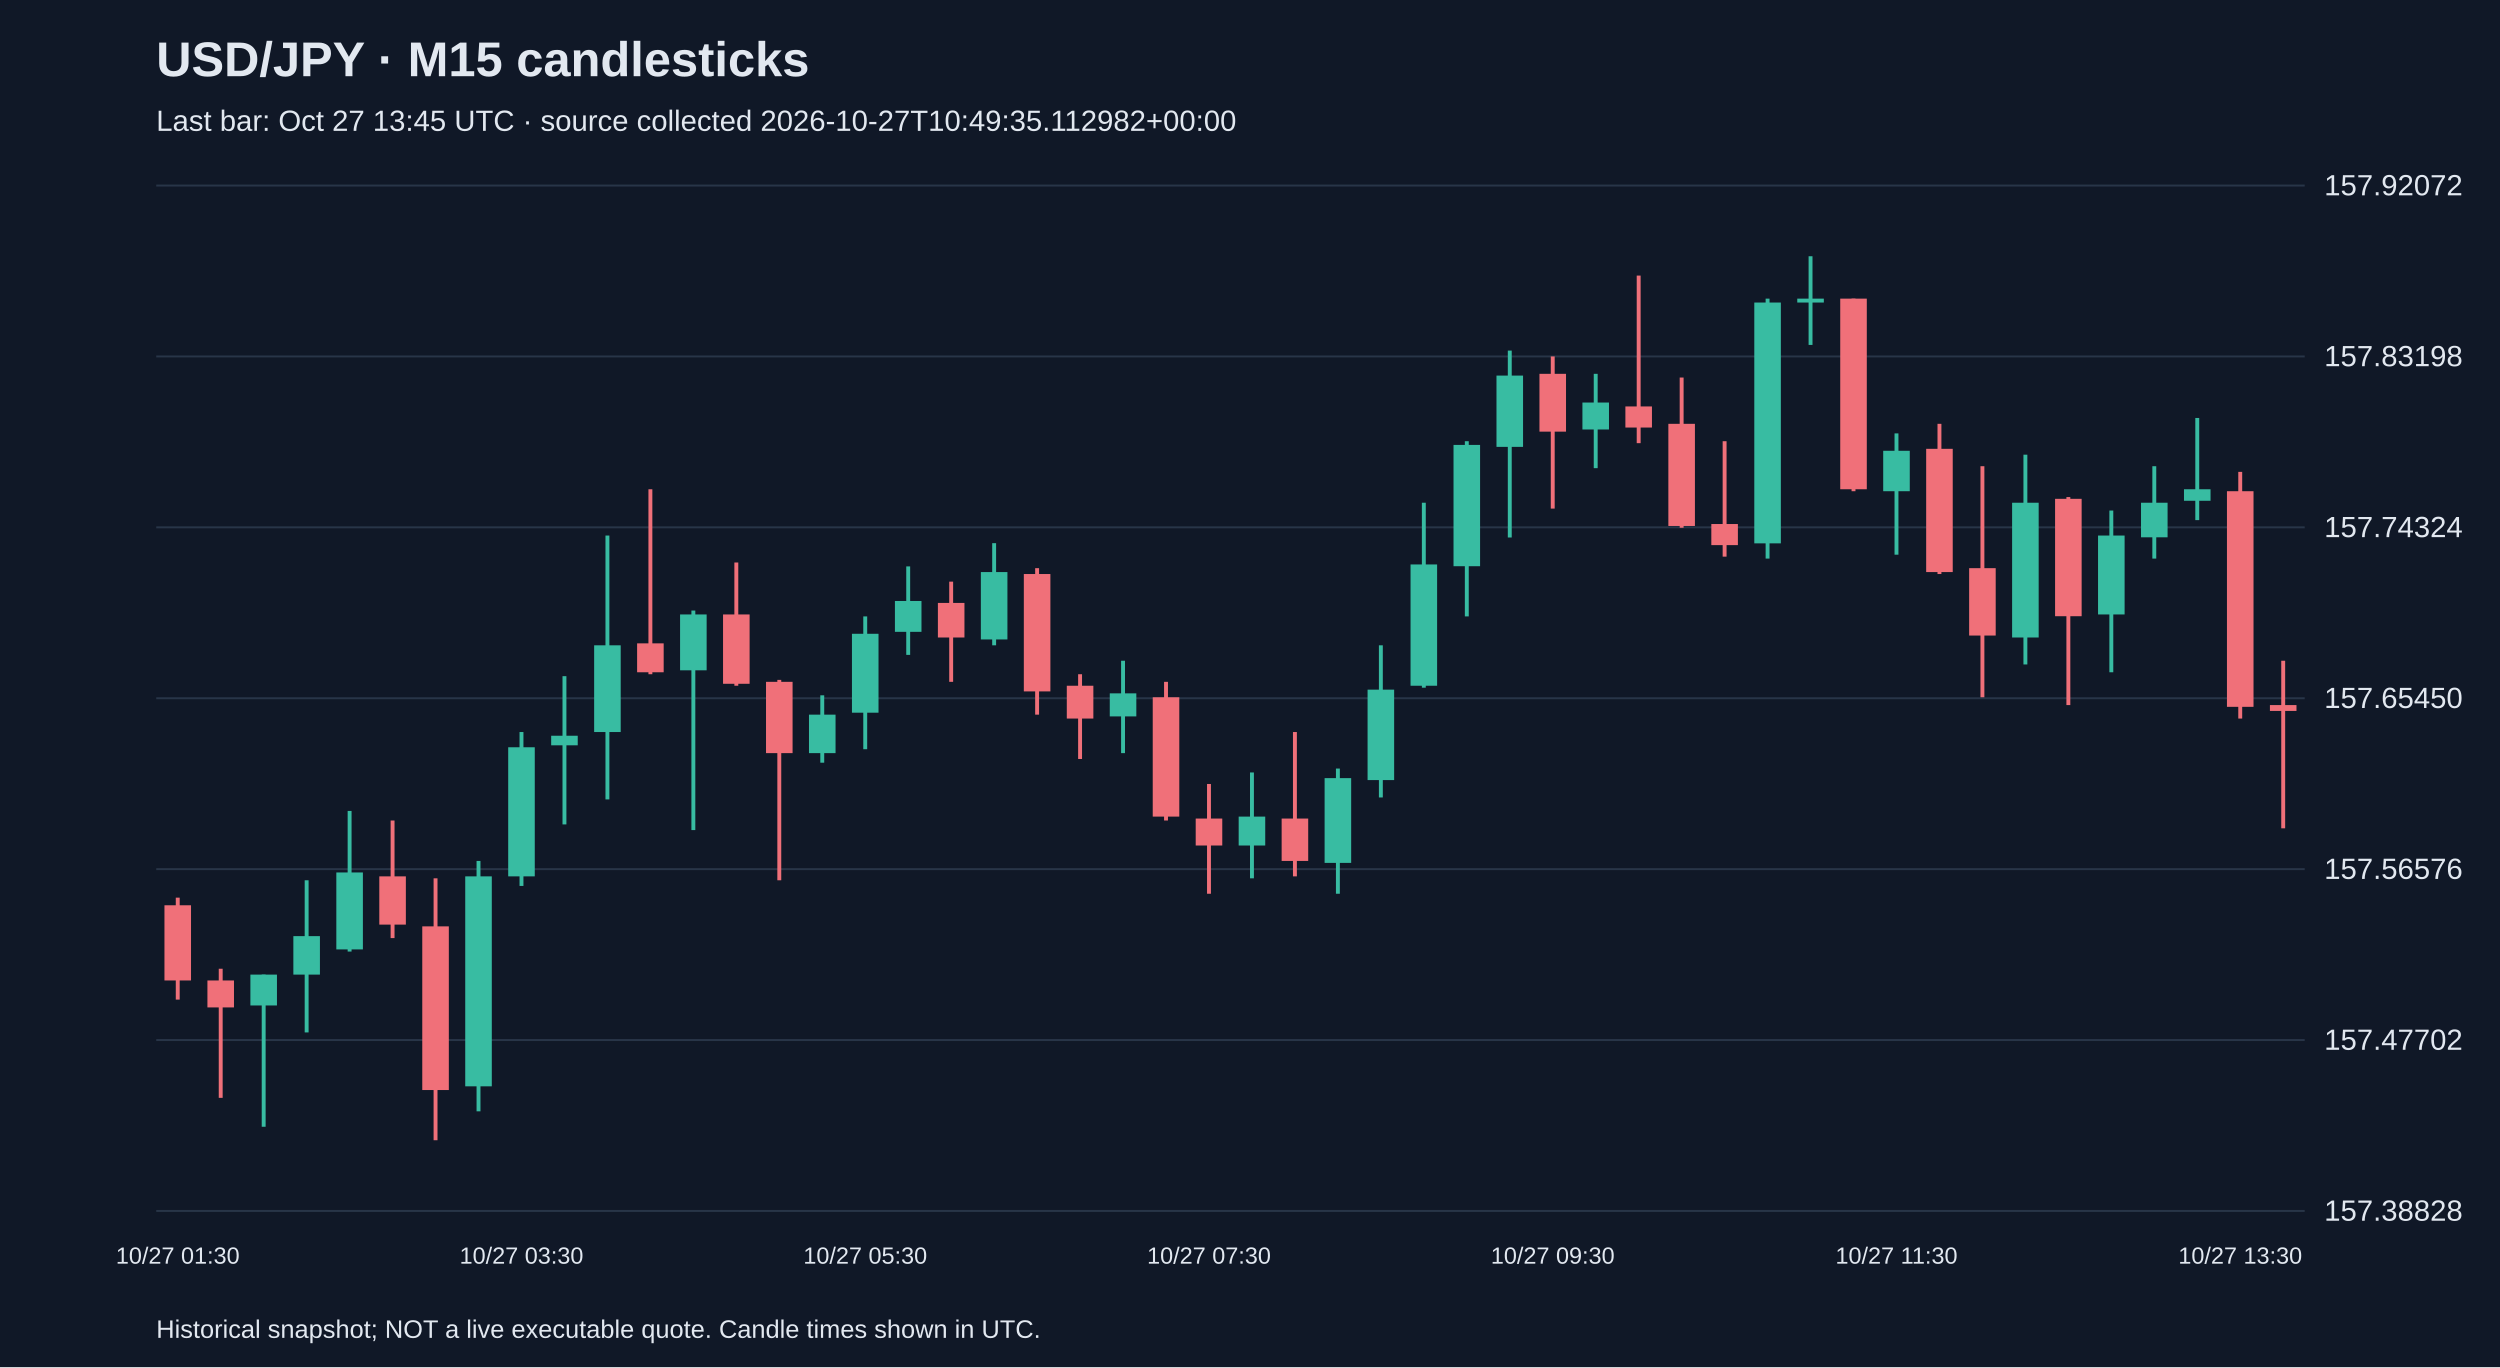
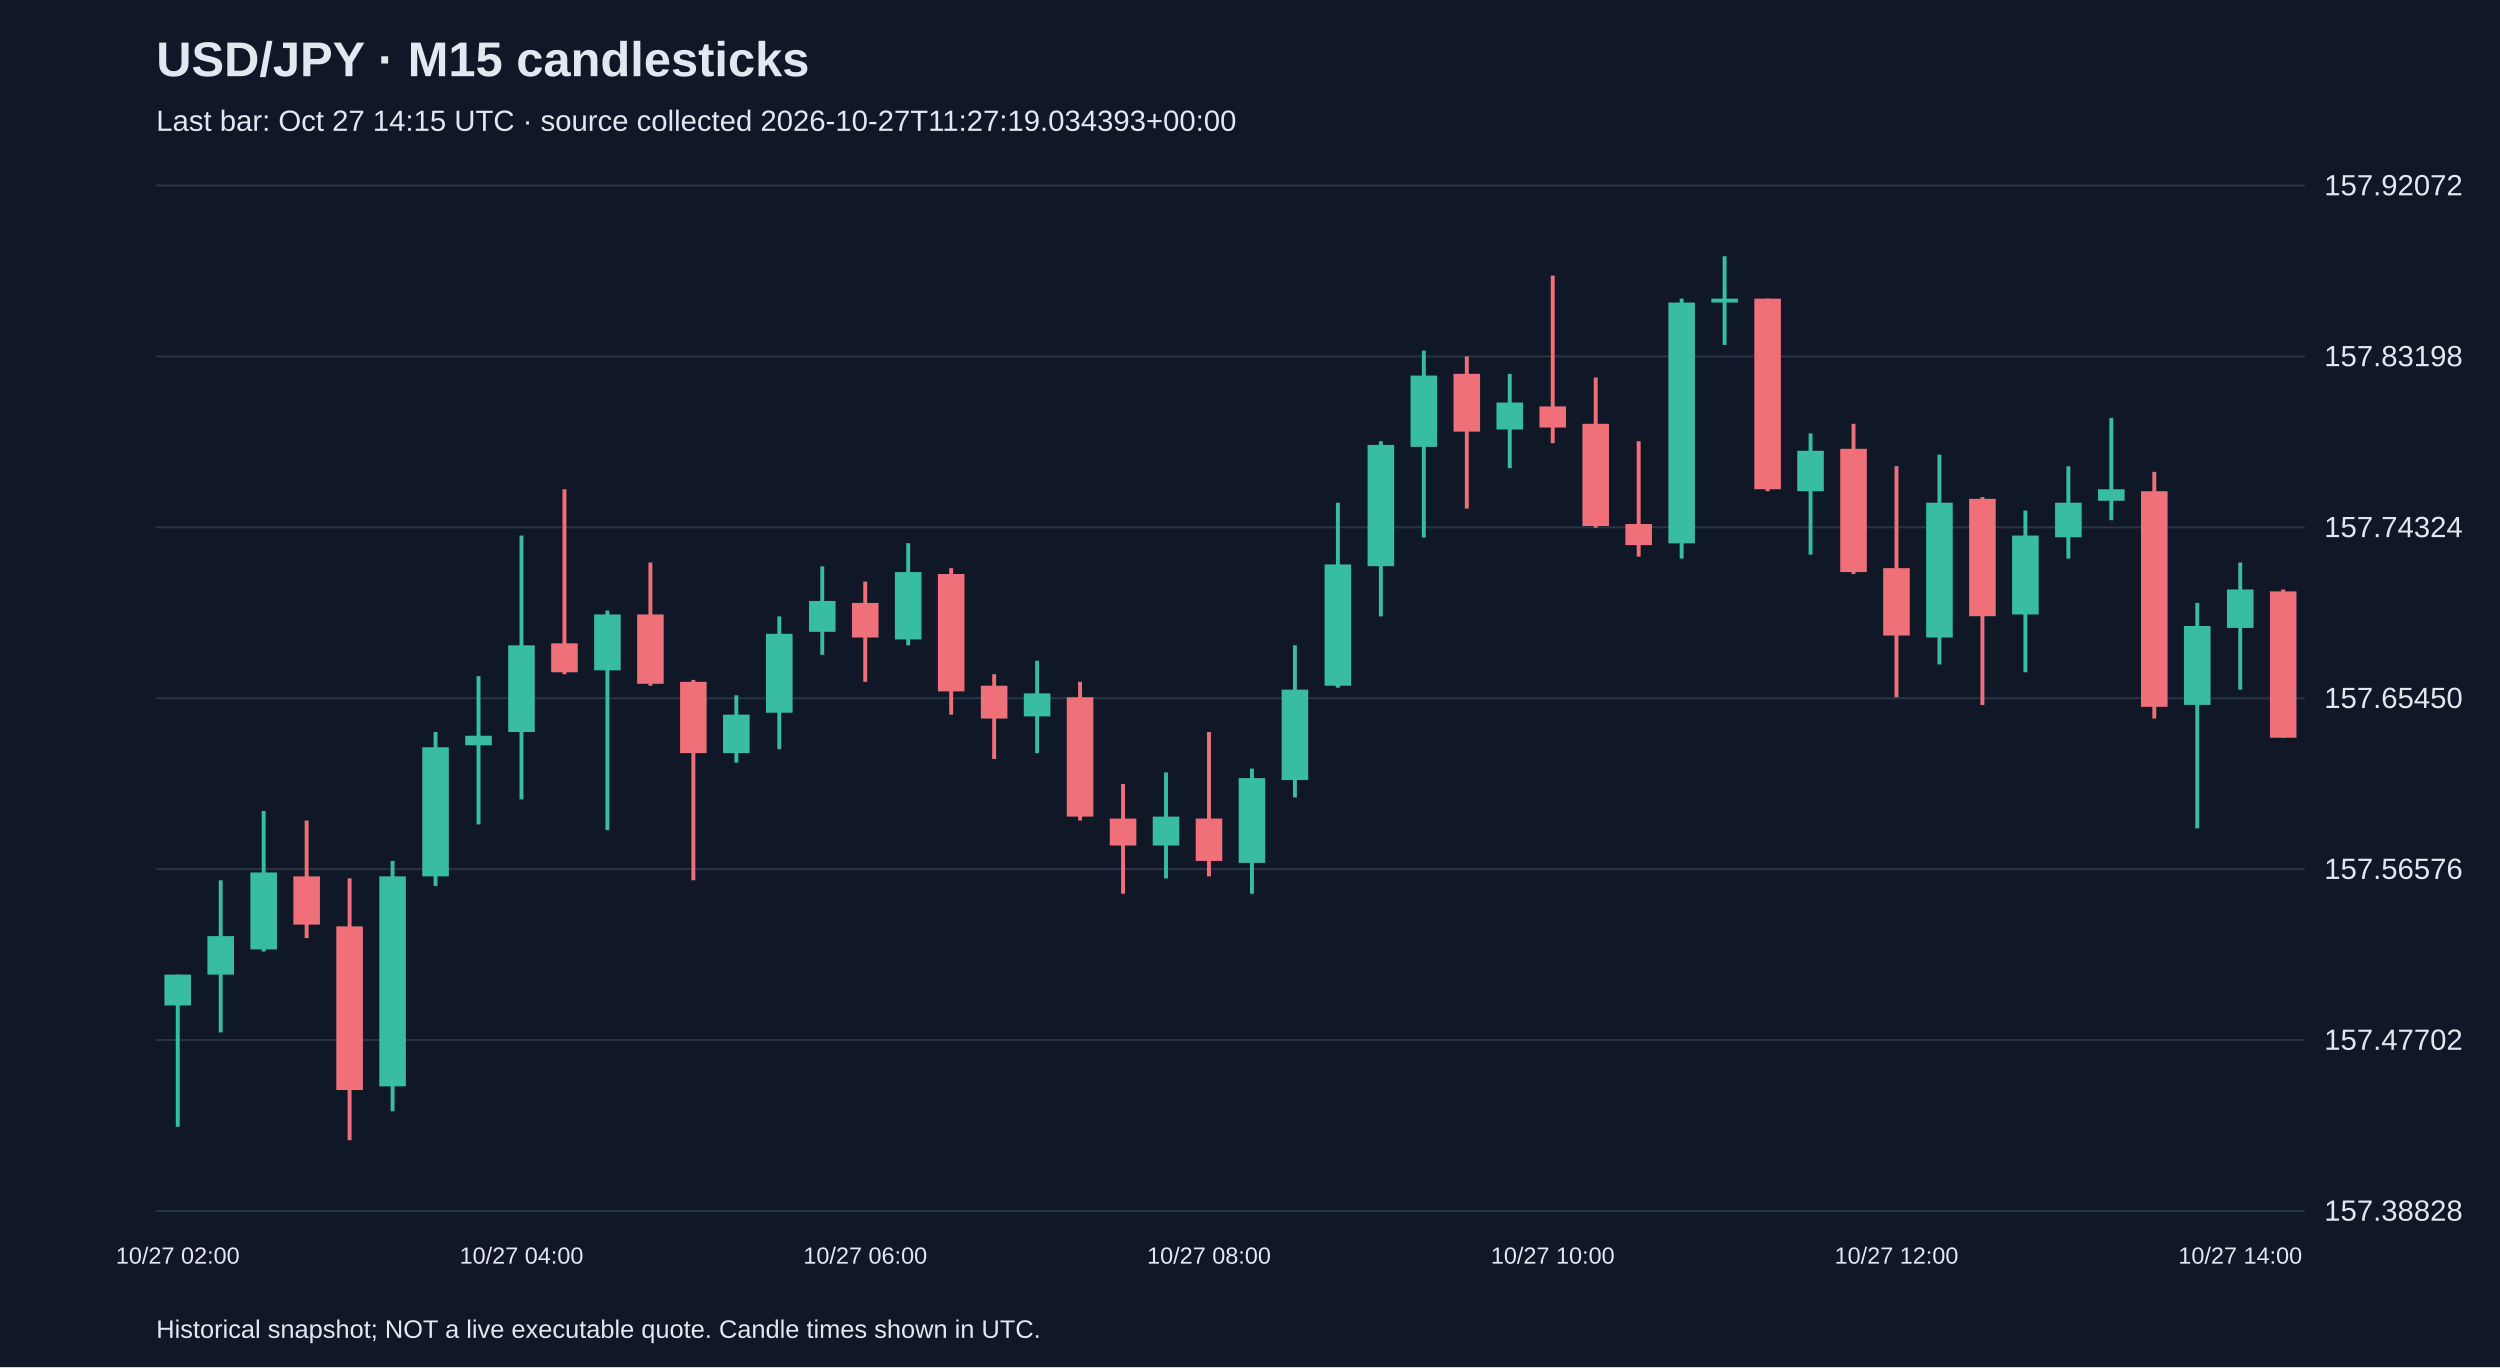
<svg xmlns="http://www.w3.org/2000/svg" viewBox="0 0 1280 700">
  <rect width="100%" height="100%" fill="#101827" />
  <style>text{font-family:Arial,sans-serif;fill:#e2e8f0}</style>
  <text x="80" y="39" font-size="25" font-weight="bold">USD/JPY · M15 candlesticks</text>
-   <text x="80" y="67" font-size="15" fill="#a6b1c5">Last bar: Oct 27 13:45 UTC · source collected 2026-10-27T10:49:35.112982+00:00</text>
+   <text x="80" y="67" font-size="15" fill="#a6b1c5">Last bar: Oct 27 14:15 UTC · source collected 2026-10-27T11:27:19.034393+00:00</text>
  <line x1="80" y1="620.0" x2="1180" y2="620.0" stroke="#283548" />
  <text x="1190" y="625.0" font-size="15">157.38828</text>
  <line x1="80" y1="532.5" x2="1180" y2="532.5" stroke="#283548" />
  <text x="1190" y="537.5" font-size="15">157.47702</text>
  <line x1="80" y1="445.0" x2="1180" y2="445.0" stroke="#283548" />
  <text x="1190" y="450.0" font-size="15">157.56576</text>
  <line x1="80" y1="357.5" x2="1180" y2="357.5" stroke="#283548" />
  <text x="1190" y="362.5" font-size="15">157.65450</text>
  <line x1="80" y1="270.0" x2="1180" y2="270.0" stroke="#283548" />
  <text x="1190" y="275.0" font-size="15">157.74324</text>
  <line x1="80" y1="182.5" x2="1180" y2="182.5" stroke="#283548" />
  <text x="1190" y="187.5" font-size="15">157.83198</text>
  <line x1="80" y1="95.0" x2="1180" y2="95.0" stroke="#283548" />
  <text x="1190" y="100.0" font-size="15">157.92072</text>
-   <line x1="91.0" y1="459.6" x2="91.0" y2="511.8" stroke="#f07079" stroke-width="2" />
-   <rect x="84.2" y="463.5" width="13.6" height="38.5" fill="#f07079" />
-   <text x="91.0" y="647" text-anchor="middle" font-size="12">10/27 01:30</text>
-   <line x1="113.0" y1="496.0" x2="113.0" y2="562.1" stroke="#f07079" stroke-width="2" />
-   <rect x="106.2" y="502.0" width="13.6" height="13.8" fill="#f07079" />
-   <line x1="135.0" y1="499.0" x2="135.0" y2="576.9" stroke="#38bca2" stroke-width="2" />
-   <rect x="128.2" y="499.0" width="13.6" height="15.8" fill="#38bca2" />
-   <line x1="157.0" y1="450.7" x2="157.0" y2="528.6" stroke="#38bca2" stroke-width="2" />
-   <rect x="150.2" y="479.3" width="13.6" height="19.7" fill="#38bca2" />
-   <line x1="179.0" y1="415.2" x2="179.0" y2="487.2" stroke="#38bca2" stroke-width="2" />
-   <rect x="172.2" y="446.7" width="13.6" height="39.4" fill="#38bca2" />
-   <line x1="201.0" y1="420.1" x2="201.0" y2="480.3" stroke="#f07079" stroke-width="2" />
-   <rect x="194.2" y="448.7" width="13.6" height="24.7" fill="#f07079" />
-   <line x1="223.0" y1="449.7" x2="223.0" y2="583.8" stroke="#f07079" stroke-width="2" />
-   <rect x="216.2" y="474.3" width="13.6" height="83.8" fill="#f07079" />
-   <line x1="245.0" y1="440.8" x2="245.0" y2="569.0" stroke="#38bca2" stroke-width="2" />
-   <rect x="238.2" y="448.7" width="13.6" height="107.5" fill="#38bca2" />
-   <line x1="267.0" y1="374.8" x2="267.0" y2="453.6" stroke="#38bca2" stroke-width="2" />
-   <rect x="260.2" y="382.6" width="13.6" height="66.1" fill="#38bca2" />
-   <text x="267.0" y="647" text-anchor="middle" font-size="12">10/27 03:30</text>
-   <line x1="289.0" y1="346.2" x2="289.0" y2="422.1" stroke="#38bca2" stroke-width="2" />
-   <rect x="282.2" y="376.7" width="13.6" height="4.9" fill="#38bca2" />
-   <line x1="311.0" y1="274.2" x2="311.0" y2="409.3" stroke="#38bca2" stroke-width="2" />
-   <rect x="304.2" y="330.4" width="13.6" height="44.4" fill="#38bca2" />
-   <line x1="333.0" y1="250.5" x2="333.0" y2="345.2" stroke="#f07079" stroke-width="2" />
-   <rect x="326.2" y="329.4" width="13.6" height="14.8" fill="#f07079" />
-   <line x1="355.0" y1="312.6" x2="355.0" y2="425.0" stroke="#38bca2" stroke-width="2" />
-   <rect x="348.2" y="314.6" width="13.6" height="28.6" fill="#38bca2" />
-   <line x1="377.0" y1="288.0" x2="377.0" y2="351.1" stroke="#f07079" stroke-width="2" />
-   <rect x="370.2" y="314.6" width="13.6" height="35.5" fill="#f07079" />
-   <line x1="399.0" y1="348.1" x2="399.0" y2="450.7" stroke="#f07079" stroke-width="2" />
-   <rect x="392.2" y="349.1" width="13.6" height="36.5" fill="#f07079" />
-   <line x1="421.0" y1="356.0" x2="421.0" y2="390.5" stroke="#38bca2" stroke-width="2" />
-   <rect x="414.2" y="365.9" width="13.6" height="19.7" fill="#38bca2" />
-   <line x1="443.0" y1="315.6" x2="443.0" y2="383.6" stroke="#38bca2" stroke-width="2" />
-   <rect x="436.2" y="324.5" width="13.6" height="40.4" fill="#38bca2" />
-   <text x="443.0" y="647" text-anchor="middle" font-size="12">10/27 05:30</text>
-   <line x1="465.0" y1="290.0" x2="465.0" y2="335.3" stroke="#38bca2" stroke-width="2" />
-   <rect x="458.2" y="307.7" width="13.6" height="15.8" fill="#38bca2" />
-   <line x1="487.0" y1="297.8" x2="487.0" y2="349.1" stroke="#f07079" stroke-width="2" />
-   <rect x="480.2" y="308.7" width="13.6" height="17.7" fill="#f07079" />
-   <line x1="509.0" y1="278.1" x2="509.0" y2="330.4" stroke="#38bca2" stroke-width="2" />
-   <rect x="502.2" y="292.9" width="13.6" height="34.5" fill="#38bca2" />
-   <line x1="531.0" y1="290.9" x2="531.0" y2="365.9" stroke="#f07079" stroke-width="2" />
-   <rect x="524.2" y="293.9" width="13.6" height="60.1" fill="#f07079" />
-   <line x1="553.0" y1="345.2" x2="553.0" y2="388.6" stroke="#f07079" stroke-width="2" />
-   <rect x="546.2" y="351.1" width="13.6" height="16.8" fill="#f07079" />
-   <line x1="575.0" y1="338.3" x2="575.0" y2="385.6" stroke="#38bca2" stroke-width="2" />
-   <rect x="568.2" y="355.0" width="13.6" height="11.8" fill="#38bca2" />
-   <line x1="597.0" y1="349.1" x2="597.0" y2="420.1" stroke="#f07079" stroke-width="2" />
-   <rect x="590.2" y="357.0" width="13.6" height="61.1" fill="#f07079" />
-   <line x1="619.0" y1="401.4" x2="619.0" y2="457.6" stroke="#f07079" stroke-width="2" />
-   <rect x="612.2" y="419.1" width="13.6" height="13.8" fill="#f07079" />
-   <text x="619.0" y="647" text-anchor="middle" font-size="12">10/27 07:30</text>
-   <line x1="641.0" y1="395.5" x2="641.0" y2="449.7" stroke="#38bca2" stroke-width="2" />
-   <rect x="634.2" y="418.1" width="13.6" height="14.8" fill="#38bca2" />
-   <line x1="663.0" y1="374.8" x2="663.0" y2="448.7" stroke="#f07079" stroke-width="2" />
-   <rect x="656.2" y="419.1" width="13.6" height="21.7" fill="#f07079" />
-   <line x1="685.0" y1="393.5" x2="685.0" y2="457.6" stroke="#38bca2" stroke-width="2" />
-   <rect x="678.2" y="398.4" width="13.6" height="43.4" fill="#38bca2" />
-   <line x1="707.0" y1="330.4" x2="707.0" y2="408.3" stroke="#38bca2" stroke-width="2" />
-   <rect x="700.2" y="353.1" width="13.6" height="46.3" fill="#38bca2" />
-   <line x1="729.0" y1="257.4" x2="729.0" y2="352.1" stroke="#38bca2" stroke-width="2" />
-   <rect x="722.2" y="289.0" width="13.6" height="62.1" fill="#38bca2" />
-   <line x1="751.0" y1="225.9" x2="751.0" y2="315.6" stroke="#38bca2" stroke-width="2" />
-   <rect x="744.2" y="227.8" width="13.6" height="62.1" fill="#38bca2" />
-   <line x1="773.0" y1="179.5" x2="773.0" y2="275.2" stroke="#38bca2" stroke-width="2" />
-   <rect x="766.2" y="192.3" width="13.6" height="36.5" fill="#38bca2" />
-   <line x1="795.0" y1="182.5" x2="795.0" y2="260.4" stroke="#f07079" stroke-width="2" />
-   <rect x="788.2" y="191.4" width="13.6" height="29.6" fill="#f07079" />
-   <text x="795.0" y="647" text-anchor="middle" font-size="12">10/27 09:30</text>
-   <line x1="817.0" y1="191.4" x2="817.0" y2="239.7" stroke="#38bca2" stroke-width="2" />
-   <rect x="810.2" y="206.1" width="13.6" height="13.8" fill="#38bca2" />
-   <line x1="839.0" y1="141.1" x2="839.0" y2="226.9" stroke="#f07079" stroke-width="2" />
-   <rect x="832.2" y="208.1" width="13.6" height="10.8" fill="#f07079" />
-   <line x1="861.0" y1="193.3" x2="861.0" y2="270.2" stroke="#f07079" stroke-width="2" />
-   <rect x="854.2" y="217.0" width="13.6" height="52.3" fill="#f07079" />
-   <line x1="883.0" y1="225.9" x2="883.0" y2="285.0" stroke="#f07079" stroke-width="2" />
-   <rect x="876.2" y="268.3" width="13.6" height="10.8" fill="#f07079" />
-   <line x1="905.0" y1="152.9" x2="905.0" y2="286.0" stroke="#38bca2" stroke-width="2" />
-   <rect x="898.2" y="154.9" width="13.6" height="123.3" fill="#38bca2" />
-   <line x1="927.0" y1="131.2" x2="927.0" y2="176.6" stroke="#38bca2" stroke-width="2" />
-   <rect x="920.2" y="152.9" width="13.6" height="2.0" fill="#38bca2" />
-   <line x1="949.0" y1="152.9" x2="949.0" y2="251.5" stroke="#f07079" stroke-width="2" />
-   <rect x="942.2" y="152.9" width="13.6" height="97.6" fill="#f07079" />
-   <line x1="971.0" y1="221.9" x2="971.0" y2="284.0" stroke="#38bca2" stroke-width="2" />
-   <rect x="964.2" y="230.8" width="13.6" height="20.7" fill="#38bca2" />
-   <text x="971.0" y="647" text-anchor="middle" font-size="12">10/27 11:30</text>
-   <line x1="993.0" y1="217.0" x2="993.0" y2="293.9" stroke="#f07079" stroke-width="2" />
-   <rect x="986.2" y="229.8" width="13.6" height="63.1" fill="#f07079" />
-   <line x1="1015.0" y1="238.7" x2="1015.0" y2="357.0" stroke="#f07079" stroke-width="2" />
-   <rect x="1008.2" y="290.9" width="13.6" height="34.5" fill="#f07079" />
-   <line x1="1037.0" y1="232.8" x2="1037.0" y2="340.2" stroke="#38bca2" stroke-width="2" />
-   <rect x="1030.2" y="257.4" width="13.6" height="69.0" fill="#38bca2" />
-   <line x1="1059.0" y1="254.5" x2="1059.0" y2="361.0" stroke="#f07079" stroke-width="2" />
-   <rect x="1052.2" y="255.4" width="13.6" height="60.1" fill="#f07079" />
-   <line x1="1081.0" y1="261.4" x2="1081.0" y2="344.2" stroke="#38bca2" stroke-width="2" />
-   <rect x="1074.2" y="274.2" width="13.6" height="40.4" fill="#38bca2" />
-   <line x1="1103.0" y1="238.7" x2="1103.0" y2="286.0" stroke="#38bca2" stroke-width="2" />
-   <rect x="1096.2" y="257.4" width="13.6" height="17.7" fill="#38bca2" />
-   <line x1="1125.0" y1="214.0" x2="1125.0" y2="266.3" stroke="#38bca2" stroke-width="2" />
-   <rect x="1118.2" y="250.5" width="13.6" height="5.9" fill="#38bca2" />
-   <line x1="1147.0" y1="241.6" x2="1147.0" y2="367.9" stroke="#f07079" stroke-width="2" />
-   <rect x="1140.2" y="251.5" width="13.6" height="110.4" fill="#f07079" />
-   <text x="1147.0" y="647" text-anchor="middle" font-size="12">10/27 13:30</text>
-   <line x1="1169.0" y1="338.3" x2="1169.0" y2="424.1" stroke="#f07079" stroke-width="2" />
-   <rect x="1162.2" y="361.0" width="13.6" height="3.0" fill="#f07079" />
+   <line x1="91.0" y1="499.0" x2="91.0" y2="576.9" stroke="#38bca2" stroke-width="2" />
+   <rect x="84.2" y="499.0" width="13.6" height="15.8" fill="#38bca2" />
+   <text x="91.0" y="647" text-anchor="middle" font-size="12">10/27 02:00</text>
+   <line x1="113.0" y1="450.7" x2="113.0" y2="528.6" stroke="#38bca2" stroke-width="2" />
+   <rect x="106.2" y="479.3" width="13.6" height="19.7" fill="#38bca2" />
+   <line x1="135.0" y1="415.2" x2="135.0" y2="487.2" stroke="#38bca2" stroke-width="2" />
+   <rect x="128.2" y="446.7" width="13.6" height="39.4" fill="#38bca2" />
+   <line x1="157.0" y1="420.1" x2="157.0" y2="480.3" stroke="#f07079" stroke-width="2" />
+   <rect x="150.2" y="448.7" width="13.6" height="24.7" fill="#f07079" />
+   <line x1="179.0" y1="449.7" x2="179.0" y2="583.8" stroke="#f07079" stroke-width="2" />
+   <rect x="172.2" y="474.3" width="13.6" height="83.8" fill="#f07079" />
+   <line x1="201.0" y1="440.8" x2="201.0" y2="569.0" stroke="#38bca2" stroke-width="2" />
+   <rect x="194.2" y="448.7" width="13.6" height="107.5" fill="#38bca2" />
+   <line x1="223.0" y1="374.8" x2="223.0" y2="453.6" stroke="#38bca2" stroke-width="2" />
+   <rect x="216.2" y="382.6" width="13.6" height="66.1" fill="#38bca2" />
+   <line x1="245.0" y1="346.2" x2="245.0" y2="422.1" stroke="#38bca2" stroke-width="2" />
+   <rect x="238.2" y="376.7" width="13.6" height="4.9" fill="#38bca2" />
+   <line x1="267.0" y1="274.2" x2="267.0" y2="409.3" stroke="#38bca2" stroke-width="2" />
+   <rect x="260.2" y="330.4" width="13.6" height="44.4" fill="#38bca2" />
+   <text x="267.0" y="647" text-anchor="middle" font-size="12">10/27 04:00</text>
+   <line x1="289.0" y1="250.5" x2="289.0" y2="345.2" stroke="#f07079" stroke-width="2" />
+   <rect x="282.2" y="329.4" width="13.6" height="14.8" fill="#f07079" />
+   <line x1="311.0" y1="312.6" x2="311.0" y2="425.0" stroke="#38bca2" stroke-width="2" />
+   <rect x="304.2" y="314.6" width="13.6" height="28.6" fill="#38bca2" />
+   <line x1="333.0" y1="288.0" x2="333.0" y2="351.1" stroke="#f07079" stroke-width="2" />
+   <rect x="326.2" y="314.6" width="13.6" height="35.5" fill="#f07079" />
+   <line x1="355.0" y1="348.1" x2="355.0" y2="450.7" stroke="#f07079" stroke-width="2" />
+   <rect x="348.2" y="349.1" width="13.6" height="36.5" fill="#f07079" />
+   <line x1="377.0" y1="356.0" x2="377.0" y2="390.5" stroke="#38bca2" stroke-width="2" />
+   <rect x="370.2" y="365.9" width="13.6" height="19.7" fill="#38bca2" />
+   <line x1="399.0" y1="315.6" x2="399.0" y2="383.6" stroke="#38bca2" stroke-width="2" />
+   <rect x="392.2" y="324.5" width="13.6" height="40.4" fill="#38bca2" />
+   <line x1="421.0" y1="290.0" x2="421.0" y2="335.3" stroke="#38bca2" stroke-width="2" />
+   <rect x="414.2" y="307.7" width="13.6" height="15.8" fill="#38bca2" />
+   <line x1="443.0" y1="297.8" x2="443.0" y2="349.1" stroke="#f07079" stroke-width="2" />
+   <rect x="436.2" y="308.7" width="13.6" height="17.7" fill="#f07079" />
+   <text x="443.0" y="647" text-anchor="middle" font-size="12">10/27 06:00</text>
+   <line x1="465.0" y1="278.1" x2="465.0" y2="330.4" stroke="#38bca2" stroke-width="2" />
+   <rect x="458.2" y="292.9" width="13.6" height="34.5" fill="#38bca2" />
+   <line x1="487.0" y1="290.9" x2="487.0" y2="365.9" stroke="#f07079" stroke-width="2" />
+   <rect x="480.2" y="293.9" width="13.6" height="60.1" fill="#f07079" />
+   <line x1="509.0" y1="345.2" x2="509.0" y2="388.6" stroke="#f07079" stroke-width="2" />
+   <rect x="502.2" y="351.1" width="13.6" height="16.8" fill="#f07079" />
+   <line x1="531.0" y1="338.3" x2="531.0" y2="385.6" stroke="#38bca2" stroke-width="2" />
+   <rect x="524.2" y="355.0" width="13.6" height="11.8" fill="#38bca2" />
+   <line x1="553.0" y1="349.1" x2="553.0" y2="420.1" stroke="#f07079" stroke-width="2" />
+   <rect x="546.2" y="357.0" width="13.6" height="61.1" fill="#f07079" />
+   <line x1="575.0" y1="401.4" x2="575.0" y2="457.6" stroke="#f07079" stroke-width="2" />
+   <rect x="568.2" y="419.1" width="13.6" height="13.8" fill="#f07079" />
+   <line x1="597.0" y1="395.5" x2="597.0" y2="449.7" stroke="#38bca2" stroke-width="2" />
+   <rect x="590.2" y="418.1" width="13.6" height="14.8" fill="#38bca2" />
+   <line x1="619.0" y1="374.8" x2="619.0" y2="448.7" stroke="#f07079" stroke-width="2" />
+   <rect x="612.2" y="419.1" width="13.6" height="21.7" fill="#f07079" />
+   <text x="619.0" y="647" text-anchor="middle" font-size="12">10/27 08:00</text>
+   <line x1="641.0" y1="393.5" x2="641.0" y2="457.6" stroke="#38bca2" stroke-width="2" />
+   <rect x="634.2" y="398.4" width="13.6" height="43.4" fill="#38bca2" />
+   <line x1="663.0" y1="330.4" x2="663.0" y2="408.3" stroke="#38bca2" stroke-width="2" />
+   <rect x="656.2" y="353.1" width="13.6" height="46.3" fill="#38bca2" />
+   <line x1="685.0" y1="257.4" x2="685.0" y2="352.1" stroke="#38bca2" stroke-width="2" />
+   <rect x="678.2" y="289.0" width="13.6" height="62.1" fill="#38bca2" />
+   <line x1="707.0" y1="225.9" x2="707.0" y2="315.6" stroke="#38bca2" stroke-width="2" />
+   <rect x="700.2" y="227.8" width="13.6" height="62.1" fill="#38bca2" />
+   <line x1="729.0" y1="179.5" x2="729.0" y2="275.2" stroke="#38bca2" stroke-width="2" />
+   <rect x="722.2" y="192.3" width="13.6" height="36.5" fill="#38bca2" />
+   <line x1="751.0" y1="182.5" x2="751.0" y2="260.4" stroke="#f07079" stroke-width="2" />
+   <rect x="744.2" y="191.4" width="13.6" height="29.6" fill="#f07079" />
+   <line x1="773.0" y1="191.4" x2="773.0" y2="239.7" stroke="#38bca2" stroke-width="2" />
+   <rect x="766.2" y="206.1" width="13.6" height="13.8" fill="#38bca2" />
+   <line x1="795.0" y1="141.1" x2="795.0" y2="226.9" stroke="#f07079" stroke-width="2" />
+   <rect x="788.2" y="208.1" width="13.6" height="10.8" fill="#f07079" />
+   <text x="795.0" y="647" text-anchor="middle" font-size="12">10/27 10:00</text>
+   <line x1="817.0" y1="193.3" x2="817.0" y2="270.2" stroke="#f07079" stroke-width="2" />
+   <rect x="810.2" y="217.0" width="13.6" height="52.3" fill="#f07079" />
+   <line x1="839.0" y1="225.9" x2="839.0" y2="285.0" stroke="#f07079" stroke-width="2" />
+   <rect x="832.2" y="268.3" width="13.6" height="10.8" fill="#f07079" />
+   <line x1="861.0" y1="152.9" x2="861.0" y2="286.0" stroke="#38bca2" stroke-width="2" />
+   <rect x="854.2" y="154.9" width="13.6" height="123.3" fill="#38bca2" />
+   <line x1="883.0" y1="131.2" x2="883.0" y2="176.6" stroke="#38bca2" stroke-width="2" />
+   <rect x="876.2" y="152.9" width="13.6" height="2.0" fill="#38bca2" />
+   <line x1="905.0" y1="152.9" x2="905.0" y2="251.5" stroke="#f07079" stroke-width="2" />
+   <rect x="898.2" y="152.9" width="13.6" height="97.6" fill="#f07079" />
+   <line x1="927.0" y1="221.9" x2="927.0" y2="284.0" stroke="#38bca2" stroke-width="2" />
+   <rect x="920.2" y="230.8" width="13.6" height="20.7" fill="#38bca2" />
+   <line x1="949.0" y1="217.0" x2="949.0" y2="293.9" stroke="#f07079" stroke-width="2" />
+   <rect x="942.2" y="229.8" width="13.6" height="63.1" fill="#f07079" />
+   <line x1="971.0" y1="238.7" x2="971.0" y2="357.0" stroke="#f07079" stroke-width="2" />
+   <rect x="964.2" y="290.9" width="13.6" height="34.5" fill="#f07079" />
+   <text x="971.0" y="647" text-anchor="middle" font-size="12">10/27 12:00</text>
+   <line x1="993.0" y1="232.8" x2="993.0" y2="340.2" stroke="#38bca2" stroke-width="2" />
+   <rect x="986.2" y="257.4" width="13.6" height="69.0" fill="#38bca2" />
+   <line x1="1015.0" y1="254.5" x2="1015.0" y2="361.0" stroke="#f07079" stroke-width="2" />
+   <rect x="1008.2" y="255.4" width="13.6" height="60.1" fill="#f07079" />
+   <line x1="1037.0" y1="261.4" x2="1037.0" y2="344.2" stroke="#38bca2" stroke-width="2" />
+   <rect x="1030.2" y="274.2" width="13.6" height="40.4" fill="#38bca2" />
+   <line x1="1059.0" y1="238.7" x2="1059.0" y2="286.0" stroke="#38bca2" stroke-width="2" />
+   <rect x="1052.2" y="257.4" width="13.6" height="17.7" fill="#38bca2" />
+   <line x1="1081.0" y1="214.0" x2="1081.0" y2="266.3" stroke="#38bca2" stroke-width="2" />
+   <rect x="1074.2" y="250.5" width="13.6" height="5.9" fill="#38bca2" />
+   <line x1="1103.0" y1="241.6" x2="1103.0" y2="367.9" stroke="#f07079" stroke-width="2" />
+   <rect x="1096.2" y="251.5" width="13.6" height="110.4" fill="#f07079" />
+   <line x1="1125.0" y1="308.7" x2="1125.0" y2="424.1" stroke="#38bca2" stroke-width="2" />
+   <rect x="1118.2" y="320.5" width="13.6" height="40.4" fill="#38bca2" />
+   <line x1="1147.0" y1="288.0" x2="1147.0" y2="353.1" stroke="#38bca2" stroke-width="2" />
+   <rect x="1140.2" y="301.8" width="13.6" height="19.7" fill="#38bca2" />
+   <text x="1147.0" y="647" text-anchor="middle" font-size="12">10/27 14:00</text>
+   <line x1="1169.0" y1="301.8" x2="1169.0" y2="377.7" stroke="#f07079" stroke-width="2" />
+   <rect x="1162.2" y="302.8" width="13.6" height="74.9" fill="#f07079" />
  <text x="80" y="685" font-size="13">Historical snapshot; NOT a live executable quote. Candle times shown in UTC.</text>
</svg>
